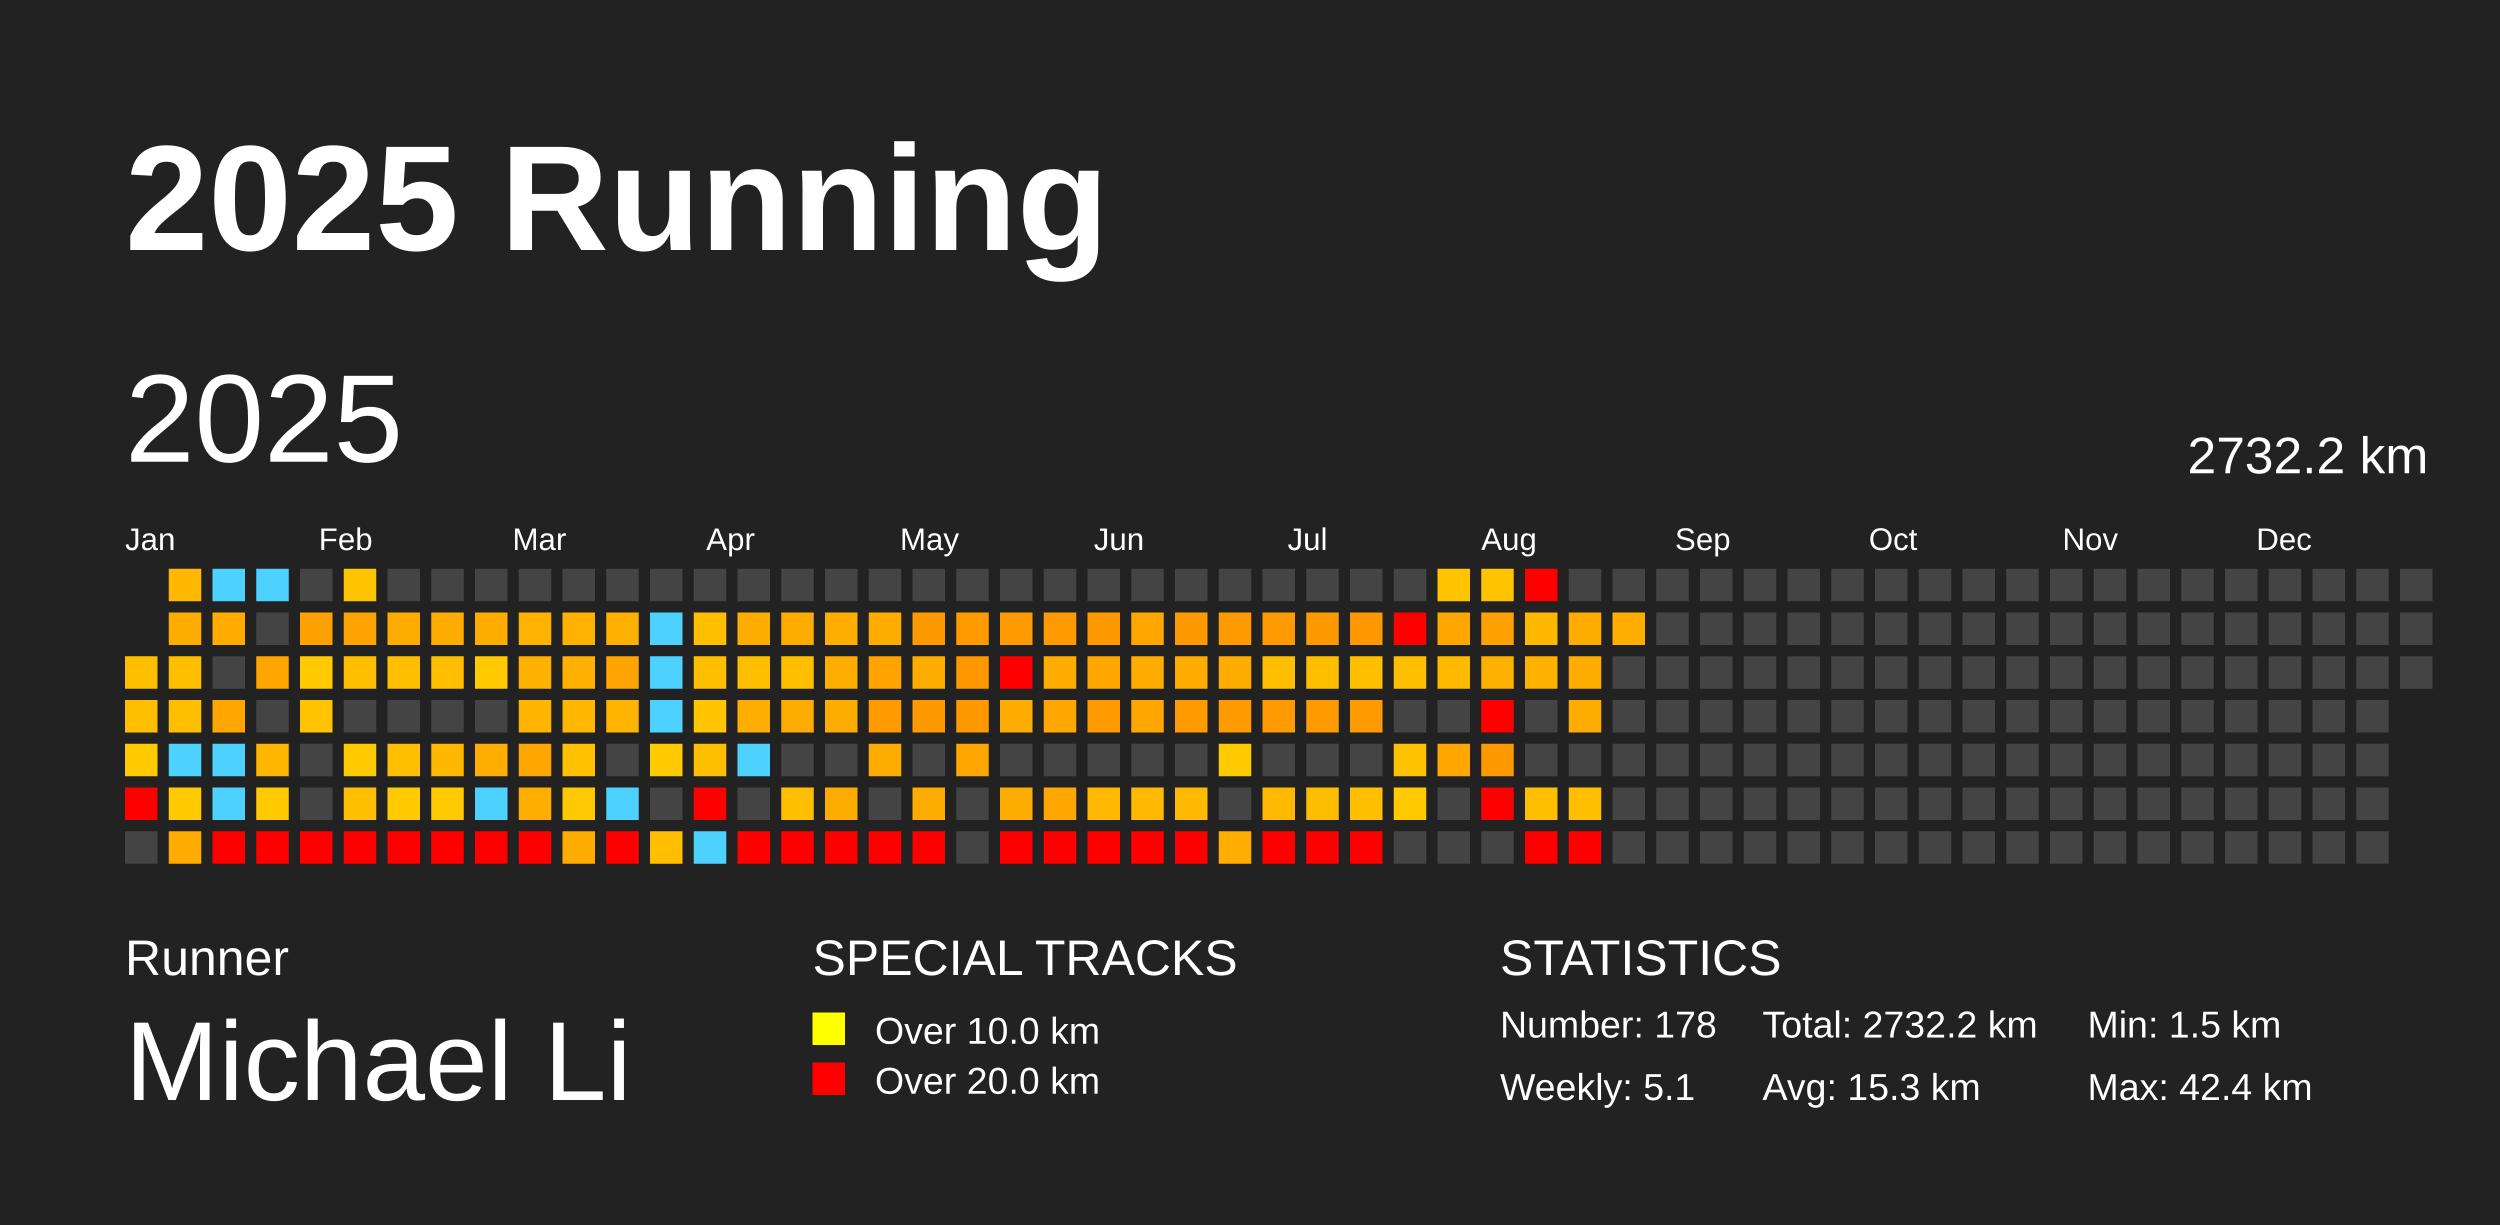
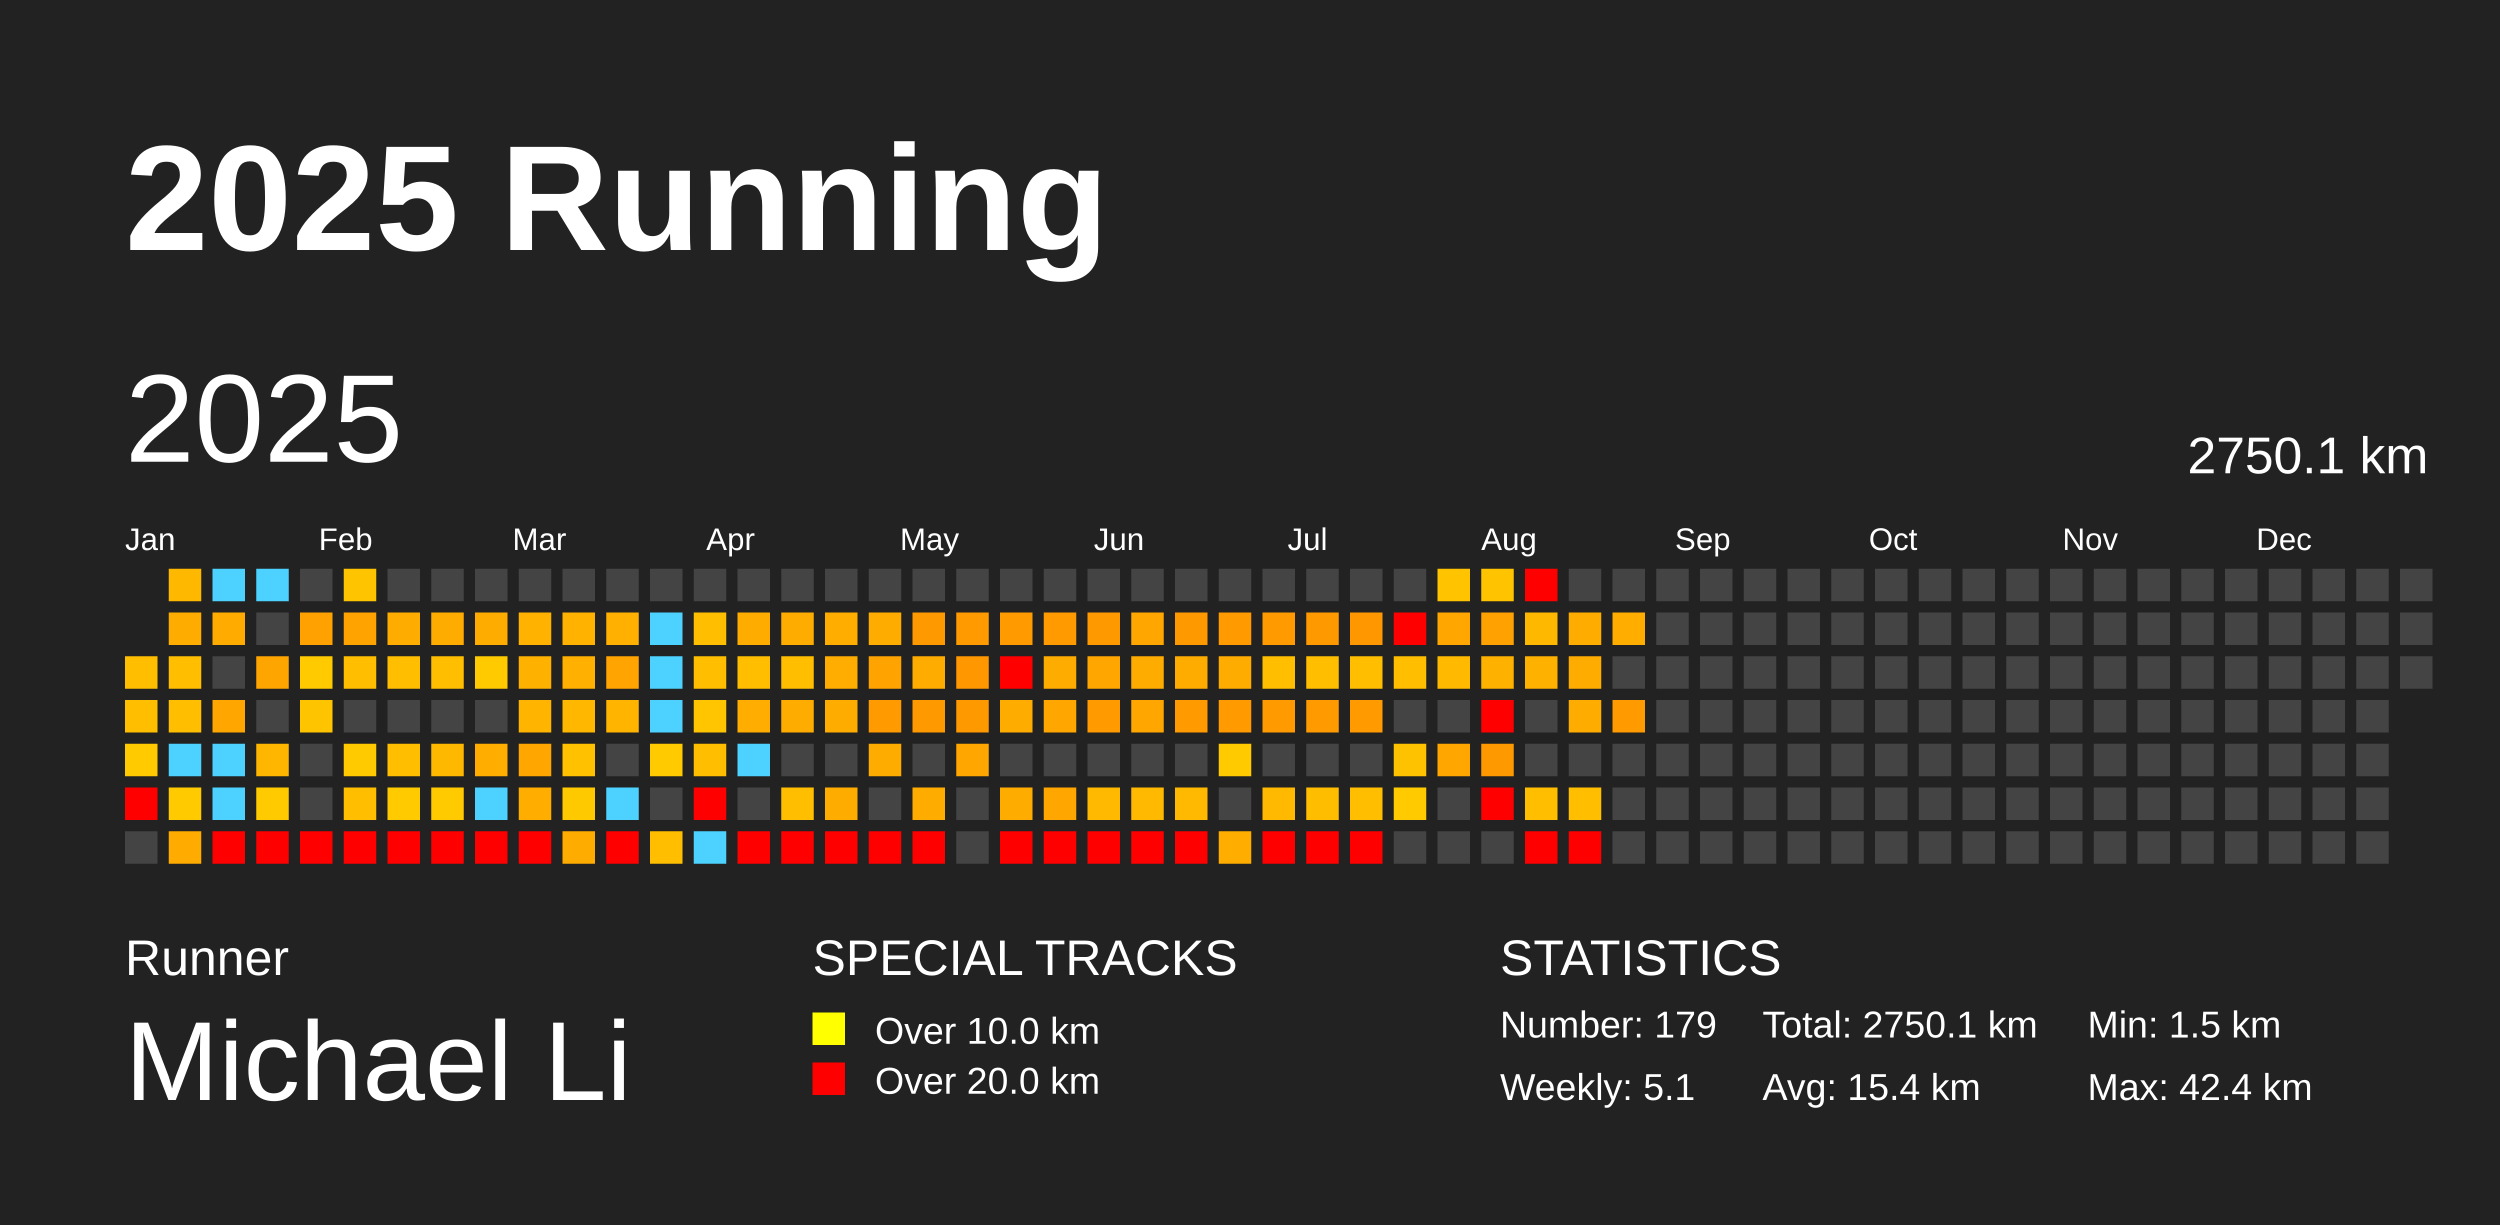
<svg xmlns="http://www.w3.org/2000/svg" baseProfile="full" height="98mm" version="1.1" viewBox="0,0,200,98" width="200mm">
  <defs />
  <rect fill="#222222" height="98" width="200" x="0" y="0" />
  <text fill="#FFFFFF" style="font-size:12px; font-family:Arial; font-weight:bold;" x="10" y="20">2025 Running</text>
  <text fill="#FFFFFF" style="font-size:4px; font-family:Arial" x="10" y="78">Runner</text>
  <text fill="#FFFFFF" style="font-size:9px; font-family:Arial" x="10" y="88">Michael Li</text>
  <text fill="#FFFFFF" style="font-size:4px; font-family:Arial" x="65" y="78">SPECIAL TRACKS</text>
  <rect fill="yellow" height="2.6" width="2.6" x="65" y="81" />
  <text fill="#FFFFFF" style="font-size:3px; font-family:Arial" x="70" y="83.5">Over 10.0 km</text>
  <rect fill="red" height="2.6" width="2.6" x="65" y="85" />
  <text fill="#FFFFFF" style="font-size:3px; font-family:Arial" x="70" y="87.5">Over 20.0 km</text>
  <text fill="#FFFFFF" style="font-size:4px; font-family:Arial" x="120" y="78">STATISTICS</text>
-   <text fill="#FFFFFF" style="font-size:3px; font-family:Arial" x="120" y="83">Number: 178</text>
+   <text fill="#FFFFFF" style="font-size:3px; font-family:Arial" x="120" y="83">Number: 179</text>
  <text fill="#FFFFFF" style="font-size:3px; font-family:Arial" x="120" y="88">Weekly: 5.1</text>
-   <text fill="#FFFFFF" style="font-size:3px; font-family:Arial" x="141" y="83">Total: 2732.2 km</text>
-   <text fill="#FFFFFF" style="font-size:3px; font-family:Arial" x="141" y="88">Avg: 15.3 km</text>
+   <text fill="#FFFFFF" style="font-size:3px; font-family:Arial" x="141" y="83">Total: 2750.1 km</text>
+   <text fill="#FFFFFF" style="font-size:3px; font-family:Arial" x="141" y="88">Avg: 15.4 km</text>
  <text fill="#FFFFFF" style="font-size:3px; font-family:Arial" x="167" y="83">Min: 1.5 km</text>
  <text fill="#FFFFFF" style="font-size:3px; font-family:Arial" x="167" y="88">Max: 42.4 km</text>
  <text dominant-baseline="hanging" fill="#FFFFFF" style="font-size:10.0px; font-family:Arial;" x="10" y="30">2025</text>
-   <text dominant-baseline="hanging" fill="#FFFFFF" style="font-size:4.125px; font-family:Arial;" x="175" y="35">2732.2 km</text>
+   <text dominant-baseline="hanging" fill="#FFFFFF" style="font-size:4.125px; font-family:Arial;" x="175" y="35">2750.1 km</text>
  <text fill="#FFFFFF" style="font-size:2.5px; font-family:Arial" x="10.0" y="44">Jan</text>
  <text fill="#FFFFFF" style="font-size:2.5px; font-family:Arial" x="25.5" y="44">Feb</text>
  <text fill="#FFFFFF" style="font-size:2.5px; font-family:Arial" x="41.0" y="44">Mar</text>
  <text fill="#FFFFFF" style="font-size:2.5px; font-family:Arial" x="56.5" y="44">Apr</text>
  <text fill="#FFFFFF" style="font-size:2.5px; font-family:Arial" x="72.0" y="44">May</text>
  <text fill="#FFFFFF" style="font-size:2.5px; font-family:Arial" x="87.5" y="44">Jun</text>
  <text fill="#FFFFFF" style="font-size:2.5px; font-family:Arial" x="103.0" y="44">Jul</text>
  <text fill="#FFFFFF" style="font-size:2.5px; font-family:Arial" x="118.5" y="44">Aug</text>
  <text fill="#FFFFFF" style="font-size:2.5px; font-family:Arial" x="134.0" y="44">Sep</text>
  <text fill="#FFFFFF" style="font-size:2.5px; font-family:Arial" x="149.5" y="44">Oct</text>
  <text fill="#FFFFFF" style="font-size:2.5px; font-family:Arial" x="165.0" y="44">Nov</text>
  <text fill="#FFFFFF" style="font-size:2.5px; font-family:Arial" x="180.5" y="44">Dec</text>
  <rect fill="#ffbf00" height="2.6" width="2.6" x="10.0" y="52.5" />
  <rect fill="#ffbf00" height="2.6" width="2.6" x="10.0" y="56.0" />
  <rect fill="#ffcb00" height="2.6" width="2.6" x="10.0" y="59.5" />
  <rect fill="red" height="2.6" width="2.6" x="10.0" y="63.0" />
  <rect fill="#444444" height="2.6" width="2.6" x="10.0" y="66.5" />
  <rect fill="#ffb800" height="2.6" width="2.6" x="13.5" y="45.5" />
  <rect fill="#ffac00" height="2.6" width="2.6" x="13.5" y="49.0" />
  <rect fill="#ffbf00" height="2.6" width="2.6" x="13.5" y="52.5" />
  <rect fill="#ffbf00" height="2.6" width="2.6" x="13.5" y="56.0" />
  <rect fill="#4dd2ff" height="2.6" width="2.6" x="13.5" y="59.5" />
  <rect fill="#ffcb00" height="2.6" width="2.6" x="13.5" y="63.0" />
  <rect fill="#ffab00" height="2.6" width="2.6" x="13.5" y="66.5" />
  <rect fill="#4dd2ff" height="2.6" width="2.6" x="17.0" y="45.5" />
  <rect fill="#ffab00" height="2.6" width="2.6" x="17.0" y="49.0" />
  <rect fill="#444444" height="2.6" width="2.6" x="17.0" y="52.5" />
  <rect fill="#ffa600" height="2.6" width="2.6" x="17.0" y="56.0" />
  <rect fill="#4dd2ff" height="2.6" width="2.6" x="17.0" y="59.5" />
  <rect fill="#4dd2ff" height="2.6" width="2.6" x="17.0" y="63.0" />
  <rect fill="red" height="2.6" width="2.6" x="17.0" y="66.5" />
  <rect fill="#4dd2ff" height="2.6" width="2.6" x="20.5" y="45.5" />
  <rect fill="#444444" height="2.6" width="2.6" x="20.5" y="49.0" />
  <rect fill="#ffa500" height="2.6" width="2.6" x="20.5" y="52.5" />
  <rect fill="#444444" height="2.6" width="2.6" x="20.5" y="56.0" />
  <rect fill="#ffb600" height="2.6" width="2.6" x="20.5" y="59.5" />
  <rect fill="#ffcb00" height="2.6" width="2.6" x="20.5" y="63.0" />
  <rect fill="red" height="2.6" width="2.6" x="20.5" y="66.5" />
  <rect fill="#444444" height="2.6" width="2.6" x="24.0" y="45.5" />
  <rect fill="#ffa100" height="2.6" width="2.6" x="24.0" y="49.0" />
  <rect fill="#ffcb00" height="2.6" width="2.6" x="24.0" y="52.5" />
  <rect fill="#ffc400" height="2.6" width="2.6" x="24.0" y="56.0" />
  <rect fill="#444444" height="2.6" width="2.6" x="24.0" y="59.5" />
  <rect fill="#444444" height="2.6" width="2.6" x="24.0" y="63.0" />
  <rect fill="red" height="2.6" width="2.6" x="24.0" y="66.5" />
  <rect fill="#ffc400" height="2.6" width="2.6" x="27.5" y="45.5" />
  <rect fill="#ffa300" height="2.6" width="2.6" x="27.5" y="49.0" />
  <rect fill="#ffbf00" height="2.6" width="2.6" x="27.5" y="52.5" />
  <rect fill="#444444" height="2.6" width="2.6" x="27.5" y="56.0" />
  <rect fill="#ffcb00" height="2.6" width="2.6" x="27.5" y="59.5" />
  <rect fill="#ffbf00" height="2.6" width="2.6" x="27.5" y="63.0" />
  <rect fill="red" height="2.6" width="2.6" x="27.5" y="66.5" />
  <rect fill="#444444" height="2.6" width="2.6" x="31.0" y="45.5" />
  <rect fill="#ffac00" height="2.6" width="2.6" x="31.0" y="49.0" />
  <rect fill="#ffbf00" height="2.6" width="2.6" x="31.0" y="52.5" />
  <rect fill="#444444" height="2.6" width="2.6" x="31.0" y="56.0" />
  <rect fill="#ffbf00" height="2.6" width="2.6" x="31.0" y="59.5" />
  <rect fill="#ffcb00" height="2.6" width="2.6" x="31.0" y="63.0" />
  <rect fill="red" height="2.6" width="2.6" x="31.0" y="66.5" />
  <rect fill="#444444" height="2.6" width="2.6" x="34.5" y="45.5" />
  <rect fill="#ffac00" height="2.6" width="2.6" x="34.5" y="49.0" />
  <rect fill="#ffbf00" height="2.6" width="2.6" x="34.5" y="52.5" />
  <rect fill="#444444" height="2.6" width="2.6" x="34.5" y="56.0" />
  <rect fill="#ffb800" height="2.6" width="2.6" x="34.5" y="59.5" />
  <rect fill="#ffca00" height="2.6" width="2.6" x="34.5" y="63.0" />
  <rect fill="red" height="2.6" width="2.6" x="34.5" y="66.5" />
  <rect fill="#444444" height="2.6" width="2.6" x="38.0" y="45.5" />
  <rect fill="#ffac00" height="2.6" width="2.6" x="38.0" y="49.0" />
  <rect fill="#ffca00" height="2.6" width="2.6" x="38.0" y="52.5" />
  <rect fill="#444444" height="2.6" width="2.6" x="38.0" y="56.0" />
  <rect fill="#ffae00" height="2.6" width="2.6" x="38.0" y="59.5" />
  <rect fill="#4dd2ff" height="2.6" width="2.6" x="38.0" y="63.0" />
  <rect fill="red" height="2.6" width="2.6" x="38.0" y="66.5" />
  <rect fill="#444444" height="2.6" width="2.6" x="41.5" y="45.5" />
  <rect fill="#ffb200" height="2.6" width="2.6" x="41.5" y="49.0" />
  <rect fill="#ffb100" height="2.6" width="2.6" x="41.5" y="52.5" />
  <rect fill="#ffb400" height="2.6" width="2.6" x="41.5" y="56.0" />
  <rect fill="#ffa600" height="2.6" width="2.6" x="41.5" y="59.5" />
  <rect fill="#ffae00" height="2.6" width="2.6" x="41.5" y="63.0" />
  <rect fill="red" height="2.6" width="2.6" x="41.5" y="66.5" />
  <rect fill="#444444" height="2.6" width="2.6" x="45.0" y="45.5" />
  <rect fill="#ffb200" height="2.6" width="2.6" x="45.0" y="49.0" />
  <rect fill="#ffb000" height="2.6" width="2.6" x="45.0" y="52.5" />
  <rect fill="#ffb700" height="2.6" width="2.6" x="45.0" y="56.0" />
  <rect fill="#ffc100" height="2.6" width="2.6" x="45.0" y="59.5" />
  <rect fill="#ffc900" height="2.6" width="2.6" x="45.0" y="63.0" />
  <rect fill="#ffac00" height="2.6" width="2.6" x="45.0" y="66.5" />
  <rect fill="#444444" height="2.6" width="2.6" x="48.5" y="45.5" />
  <rect fill="#ffb000" height="2.6" width="2.6" x="48.5" y="49.0" />
  <rect fill="#ffa400" height="2.6" width="2.6" x="48.5" y="52.5" />
  <rect fill="#ffb400" height="2.6" width="2.6" x="48.5" y="56.0" />
  <rect fill="#444444" height="2.6" width="2.6" x="48.5" y="59.5" />
  <rect fill="#4dd2ff" height="2.6" width="2.6" x="48.5" y="63.0" />
  <rect fill="red" height="2.6" width="2.6" x="48.5" y="66.5" />
  <rect fill="#444444" height="2.6" width="2.6" x="52.0" y="45.5" />
  <rect fill="#4dd2ff" height="2.6" width="2.6" x="52.0" y="49.0" />
  <rect fill="#4dd2ff" height="2.6" width="2.6" x="52.0" y="52.5" />
  <rect fill="#4dd2ff" height="2.6" width="2.6" x="52.0" y="56.0" />
  <rect fill="#ffca00" height="2.6" width="2.6" x="52.0" y="59.5" />
  <rect fill="#444444" height="2.6" width="2.6" x="52.0" y="63.0" />
  <rect fill="#ffbf00" height="2.6" width="2.6" x="52.0" y="66.5" />
  <rect fill="#444444" height="2.6" width="2.6" x="55.5" y="45.5" />
  <rect fill="#ffbf00" height="2.6" width="2.6" x="55.5" y="49.0" />
  <rect fill="#ffbf00" height="2.6" width="2.6" x="55.5" y="52.5" />
  <rect fill="#ffc500" height="2.6" width="2.6" x="55.5" y="56.0" />
  <rect fill="#ffbf00" height="2.6" width="2.6" x="55.5" y="59.5" />
  <rect fill="red" height="2.6" width="2.6" x="55.5" y="63.0" />
  <rect fill="#4dd2ff" height="2.6" width="2.6" x="55.5" y="66.5" />
  <rect fill="#444444" height="2.6" width="2.6" x="59.0" y="45.5" />
  <rect fill="#ffac00" height="2.6" width="2.6" x="59.0" y="49.0" />
  <rect fill="#ffbf00" height="2.6" width="2.6" x="59.0" y="52.5" />
  <rect fill="#ffad00" height="2.6" width="2.6" x="59.0" y="56.0" />
  <rect fill="#4dd2ff" height="2.6" width="2.6" x="59.0" y="59.5" />
  <rect fill="#444444" height="2.6" width="2.6" x="59.0" y="63.0" />
  <rect fill="red" height="2.6" width="2.6" x="59.0" y="66.5" />
  <rect fill="#444444" height="2.6" width="2.6" x="62.5" y="45.5" />
  <rect fill="#ffac00" height="2.6" width="2.6" x="62.5" y="49.0" />
  <rect fill="#ffbf00" height="2.6" width="2.6" x="62.5" y="52.5" />
  <rect fill="#ffac00" height="2.6" width="2.6" x="62.5" y="56.0" />
  <rect fill="#444444" height="2.6" width="2.6" x="62.5" y="59.5" />
  <rect fill="#ffbf00" height="2.6" width="2.6" x="62.5" y="63.0" />
  <rect fill="red" height="2.6" width="2.6" x="62.5" y="66.5" />
  <rect fill="#444444" height="2.6" width="2.6" x="66.0" y="45.5" />
  <rect fill="#ffae00" height="2.6" width="2.6" x="66.0" y="49.0" />
  <rect fill="#ffad00" height="2.6" width="2.6" x="66.0" y="52.5" />
  <rect fill="#ffac00" height="2.6" width="2.6" x="66.0" y="56.0" />
  <rect fill="#444444" height="2.6" width="2.6" x="66.0" y="59.5" />
  <rect fill="#ffac00" height="2.6" width="2.6" x="66.0" y="63.0" />
  <rect fill="red" height="2.6" width="2.6" x="66.0" y="66.5" />
  <rect fill="#444444" height="2.6" width="2.6" x="69.5" y="45.5" />
  <rect fill="#ffac00" height="2.6" width="2.6" x="69.5" y="49.0" />
  <rect fill="#ffa300" height="2.6" width="2.6" x="69.5" y="52.5" />
  <rect fill="#ff9a00" height="2.6" width="2.6" x="69.5" y="56.0" />
  <rect fill="#ffac00" height="2.6" width="2.6" x="69.5" y="59.5" />
  <rect fill="#444444" height="2.6" width="2.6" x="69.5" y="63.0" />
  <rect fill="red" height="2.6" width="2.6" x="69.5" y="66.5" />
  <rect fill="#444444" height="2.6" width="2.6" x="73.0" y="45.5" />
  <rect fill="#ff9900" height="2.6" width="2.6" x="73.0" y="49.0" />
  <rect fill="#ffac00" height="2.6" width="2.6" x="73.0" y="52.5" />
  <rect fill="#ff9900" height="2.6" width="2.6" x="73.0" y="56.0" />
  <rect fill="#444444" height="2.6" width="2.6" x="73.0" y="59.5" />
  <rect fill="#ffac00" height="2.6" width="2.6" x="73.0" y="63.0" />
  <rect fill="red" height="2.6" width="2.6" x="73.0" y="66.5" />
  <rect fill="#444444" height="2.6" width="2.6" x="76.5" y="45.5" />
  <rect fill="#ff9a00" height="2.6" width="2.6" x="76.5" y="49.0" />
  <rect fill="#ff9800" height="2.6" width="2.6" x="76.5" y="52.5" />
  <rect fill="#ff9900" height="2.6" width="2.6" x="76.5" y="56.0" />
  <rect fill="#ffa600" height="2.6" width="2.6" x="76.5" y="59.5" />
  <rect fill="#444444" height="2.6" width="2.6" x="76.5" y="63.0" />
  <rect fill="#444444" height="2.6" width="2.6" x="76.5" y="66.5" />
  <rect fill="#444444" height="2.6" width="2.6" x="80.0" y="45.5" />
  <rect fill="#ff9a00" height="2.6" width="2.6" x="80.0" y="49.0" />
  <rect fill="red" height="2.6" width="2.6" x="80.0" y="52.5" />
  <rect fill="#ffac00" height="2.6" width="2.6" x="80.0" y="56.0" />
  <rect fill="#444444" height="2.6" width="2.6" x="80.0" y="59.5" />
  <rect fill="#ffac00" height="2.6" width="2.6" x="80.0" y="63.0" />
  <rect fill="red" height="2.6" width="2.6" x="80.0" y="66.5" />
  <rect fill="#444444" height="2.6" width="2.6" x="83.5" y="45.5" />
  <rect fill="#ff9a00" height="2.6" width="2.6" x="83.5" y="49.0" />
  <rect fill="#ffac00" height="2.6" width="2.6" x="83.5" y="52.5" />
  <rect fill="#ffa600" height="2.6" width="2.6" x="83.5" y="56.0" />
  <rect fill="#444444" height="2.6" width="2.6" x="83.5" y="59.5" />
  <rect fill="#ffa600" height="2.6" width="2.6" x="83.5" y="63.0" />
  <rect fill="red" height="2.6" width="2.6" x="83.5" y="66.5" />
  <rect fill="#444444" height="2.6" width="2.6" x="87.0" y="45.5" />
  <rect fill="#ff9900" height="2.6" width="2.6" x="87.0" y="49.0" />
  <rect fill="#ffa600" height="2.6" width="2.6" x="87.0" y="52.5" />
  <rect fill="#ff9a00" height="2.6" width="2.6" x="87.0" y="56.0" />
  <rect fill="#444444" height="2.6" width="2.6" x="87.0" y="59.5" />
  <rect fill="#ffb900" height="2.6" width="2.6" x="87.0" y="63.0" />
  <rect fill="red" height="2.6" width="2.6" x="87.0" y="66.5" />
  <rect fill="#444444" height="2.6" width="2.6" x="90.5" y="45.5" />
  <rect fill="#ffa600" height="2.6" width="2.6" x="90.5" y="49.0" />
  <rect fill="#ffac00" height="2.6" width="2.6" x="90.5" y="52.5" />
  <rect fill="#ffa600" height="2.6" width="2.6" x="90.5" y="56.0" />
  <rect fill="#444444" height="2.6" width="2.6" x="90.5" y="59.5" />
  <rect fill="#ffb900" height="2.6" width="2.6" x="90.5" y="63.0" />
  <rect fill="red" height="2.6" width="2.6" x="90.5" y="66.5" />
  <rect fill="#444444" height="2.6" width="2.6" x="94.0" y="45.5" />
  <rect fill="#ff9900" height="2.6" width="2.6" x="94.0" y="49.0" />
  <rect fill="#ffac00" height="2.6" width="2.6" x="94.0" y="52.5" />
  <rect fill="#ff9a00" height="2.6" width="2.6" x="94.0" y="56.0" />
  <rect fill="#444444" height="2.6" width="2.6" x="94.0" y="59.5" />
  <rect fill="#ffb900" height="2.6" width="2.6" x="94.0" y="63.0" />
  <rect fill="red" height="2.6" width="2.6" x="94.0" y="66.5" />
  <rect fill="#444444" height="2.6" width="2.6" x="97.5" y="45.5" />
  <rect fill="#ff9a00" height="2.6" width="2.6" x="97.5" y="49.0" />
  <rect fill="#ffac00" height="2.6" width="2.6" x="97.5" y="52.5" />
  <rect fill="#ff9a00" height="2.6" width="2.6" x="97.5" y="56.0" />
  <rect fill="#ffcb00" height="2.6" width="2.6" x="97.5" y="59.5" />
  <rect fill="#444444" height="2.6" width="2.6" x="97.5" y="63.0" />
  <rect fill="#ffae00" height="2.6" width="2.6" x="97.5" y="66.5" />
  <rect fill="#444444" height="2.6" width="2.6" x="101.0" y="45.5" />
  <rect fill="#ff9b00" height="2.6" width="2.6" x="101.0" y="49.0" />
  <rect fill="#ffbf00" height="2.6" width="2.6" x="101.0" y="52.5" />
  <rect fill="#ff9b00" height="2.6" width="2.6" x="101.0" y="56.0" />
  <rect fill="#444444" height="2.6" width="2.6" x="101.0" y="59.5" />
  <rect fill="#ffb900" height="2.6" width="2.6" x="101.0" y="63.0" />
  <rect fill="red" height="2.6" width="2.6" x="101.0" y="66.5" />
  <rect fill="#444444" height="2.6" width="2.6" x="104.5" y="45.5" />
  <rect fill="#ff9900" height="2.6" width="2.6" x="104.5" y="49.0" />
  <rect fill="#ffbf00" height="2.6" width="2.6" x="104.5" y="52.5" />
  <rect fill="#ff9b00" height="2.6" width="2.6" x="104.5" y="56.0" />
  <rect fill="#444444" height="2.6" width="2.6" x="104.5" y="59.5" />
  <rect fill="#ffbd00" height="2.6" width="2.6" x="104.5" y="63.0" />
  <rect fill="red" height="2.6" width="2.6" x="104.5" y="66.5" />
  <rect fill="#444444" height="2.6" width="2.6" x="108.0" y="45.5" />
  <rect fill="#ff9800" height="2.6" width="2.6" x="108.0" y="49.0" />
  <rect fill="#ffbf00" height="2.6" width="2.6" x="108.0" y="52.5" />
  <rect fill="#ff9a00" height="2.6" width="2.6" x="108.0" y="56.0" />
  <rect fill="#444444" height="2.6" width="2.6" x="108.0" y="59.5" />
  <rect fill="#ffbf00" height="2.6" width="2.6" x="108.0" y="63.0" />
  <rect fill="red" height="2.6" width="2.6" x="108.0" y="66.5" />
  <rect fill="#444444" height="2.6" width="2.6" x="111.5" y="45.5" />
  <rect fill="red" height="2.6" width="2.6" x="111.5" y="49.0" />
  <rect fill="#ffbf00" height="2.6" width="2.6" x="111.5" y="52.5" />
  <rect fill="#444444" height="2.6" width="2.6" x="111.5" y="56.0" />
  <rect fill="#ffc200" height="2.6" width="2.6" x="111.5" y="59.5" />
  <rect fill="#ffcb00" height="2.6" width="2.6" x="111.5" y="63.0" />
  <rect fill="#444444" height="2.6" width="2.6" x="111.5" y="66.5" />
  <rect fill="#ffc300" height="2.6" width="2.6" x="115.0" y="45.5" />
  <rect fill="#ffa600" height="2.6" width="2.6" x="115.0" y="49.0" />
  <rect fill="#ffba00" height="2.6" width="2.6" x="115.0" y="52.5" />
  <rect fill="#444444" height="2.6" width="2.6" x="115.0" y="56.0" />
  <rect fill="#ffa700" height="2.6" width="2.6" x="115.0" y="59.5" />
  <rect fill="#444444" height="2.6" width="2.6" x="115.0" y="63.0" />
  <rect fill="#444444" height="2.6" width="2.6" x="115.0" y="66.5" />
  <rect fill="#ffc300" height="2.6" width="2.6" x="118.5" y="45.5" />
  <rect fill="#ffa100" height="2.6" width="2.6" x="118.5" y="49.0" />
  <rect fill="#ffb100" height="2.6" width="2.6" x="118.5" y="52.5" />
  <rect fill="red" height="2.6" width="2.6" x="118.5" y="56.0" />
  <rect fill="#ff9900" height="2.6" width="2.6" x="118.5" y="59.5" />
  <rect fill="red" height="2.6" width="2.6" x="118.5" y="63.0" />
  <rect fill="#444444" height="2.6" width="2.6" x="118.5" y="66.5" />
  <rect fill="red" height="2.6" width="2.6" x="122.0" y="45.5" />
  <rect fill="#ffb800" height="2.6" width="2.6" x="122.0" y="49.0" />
  <rect fill="#ffb100" height="2.6" width="2.6" x="122.0" y="52.5" />
  <rect fill="#444444" height="2.6" width="2.6" x="122.0" y="56.0" />
  <rect fill="#444444" height="2.6" width="2.6" x="122.0" y="59.5" />
  <rect fill="#ffbf00" height="2.6" width="2.6" x="122.0" y="63.0" />
  <rect fill="red" height="2.6" width="2.6" x="122.0" y="66.5" />
  <rect fill="#444444" height="2.6" width="2.6" x="125.5" y="45.5" />
  <rect fill="#ffac00" height="2.6" width="2.6" x="125.5" y="49.0" />
  <rect fill="#ffac00" height="2.6" width="2.6" x="125.5" y="52.5" />
  <rect fill="#ffac00" height="2.6" width="2.6" x="125.5" y="56.0" />
  <rect fill="#444444" height="2.6" width="2.6" x="125.5" y="59.5" />
  <rect fill="#ffbf00" height="2.6" width="2.6" x="125.5" y="63.0" />
  <rect fill="red" height="2.6" width="2.6" x="125.5" y="66.5" />
  <rect fill="#444444" height="2.6" width="2.6" x="129.0" y="45.5" />
  <rect fill="#ffae00" height="2.6" width="2.6" x="129.0" y="49.0" />
  <rect fill="#444444" height="2.6" width="2.6" x="129.0" y="52.5" />
-   <rect fill="#444444" height="2.6" width="2.6" x="129.0" y="56.0" />
+   <rect fill="#ff9a00" height="2.6" width="2.6" x="129.0" y="56.0" />
  <rect fill="#444444" height="2.6" width="2.6" x="129.0" y="59.5" />
  <rect fill="#444444" height="2.6" width="2.6" x="129.0" y="63.0" />
  <rect fill="#444444" height="2.6" width="2.6" x="129.0" y="66.5" />
  <rect fill="#444444" height="2.6" width="2.6" x="132.5" y="45.5" />
  <rect fill="#444444" height="2.6" width="2.6" x="132.5" y="49.0" />
  <rect fill="#444444" height="2.6" width="2.6" x="132.5" y="52.5" />
  <rect fill="#444444" height="2.6" width="2.6" x="132.5" y="56.0" />
  <rect fill="#444444" height="2.6" width="2.6" x="132.5" y="59.5" />
  <rect fill="#444444" height="2.6" width="2.6" x="132.5" y="63.0" />
  <rect fill="#444444" height="2.6" width="2.6" x="132.5" y="66.5" />
  <rect fill="#444444" height="2.6" width="2.6" x="136.0" y="45.5" />
  <rect fill="#444444" height="2.6" width="2.6" x="136.0" y="49.0" />
  <rect fill="#444444" height="2.6" width="2.6" x="136.0" y="52.5" />
  <rect fill="#444444" height="2.6" width="2.6" x="136.0" y="56.0" />
  <rect fill="#444444" height="2.6" width="2.6" x="136.0" y="59.5" />
  <rect fill="#444444" height="2.6" width="2.6" x="136.0" y="63.0" />
  <rect fill="#444444" height="2.6" width="2.6" x="136.0" y="66.5" />
  <rect fill="#444444" height="2.6" width="2.6" x="139.5" y="45.5" />
  <rect fill="#444444" height="2.6" width="2.6" x="139.5" y="49.0" />
  <rect fill="#444444" height="2.6" width="2.6" x="139.5" y="52.5" />
  <rect fill="#444444" height="2.6" width="2.6" x="139.5" y="56.0" />
  <rect fill="#444444" height="2.6" width="2.6" x="139.5" y="59.5" />
  <rect fill="#444444" height="2.6" width="2.6" x="139.5" y="63.0" />
  <rect fill="#444444" height="2.6" width="2.6" x="139.5" y="66.5" />
  <rect fill="#444444" height="2.6" width="2.6" x="143.0" y="45.5" />
  <rect fill="#444444" height="2.6" width="2.6" x="143.0" y="49.0" />
  <rect fill="#444444" height="2.6" width="2.6" x="143.0" y="52.5" />
  <rect fill="#444444" height="2.6" width="2.6" x="143.0" y="56.0" />
  <rect fill="#444444" height="2.6" width="2.6" x="143.0" y="59.5" />
  <rect fill="#444444" height="2.6" width="2.6" x="143.0" y="63.0" />
  <rect fill="#444444" height="2.6" width="2.6" x="143.0" y="66.5" />
  <rect fill="#444444" height="2.6" width="2.6" x="146.5" y="45.5" />
  <rect fill="#444444" height="2.6" width="2.6" x="146.5" y="49.0" />
  <rect fill="#444444" height="2.6" width="2.6" x="146.5" y="52.5" />
  <rect fill="#444444" height="2.6" width="2.6" x="146.5" y="56.0" />
  <rect fill="#444444" height="2.6" width="2.6" x="146.5" y="59.5" />
  <rect fill="#444444" height="2.6" width="2.6" x="146.5" y="63.0" />
  <rect fill="#444444" height="2.6" width="2.6" x="146.5" y="66.5" />
  <rect fill="#444444" height="2.6" width="2.6" x="150.0" y="45.5" />
  <rect fill="#444444" height="2.6" width="2.6" x="150.0" y="49.0" />
  <rect fill="#444444" height="2.6" width="2.6" x="150.0" y="52.5" />
  <rect fill="#444444" height="2.6" width="2.6" x="150.0" y="56.0" />
  <rect fill="#444444" height="2.6" width="2.6" x="150.0" y="59.5" />
  <rect fill="#444444" height="2.6" width="2.6" x="150.0" y="63.0" />
  <rect fill="#444444" height="2.6" width="2.6" x="150.0" y="66.5" />
  <rect fill="#444444" height="2.6" width="2.6" x="153.5" y="45.5" />
  <rect fill="#444444" height="2.6" width="2.6" x="153.5" y="49.0" />
  <rect fill="#444444" height="2.6" width="2.6" x="153.5" y="52.5" />
  <rect fill="#444444" height="2.6" width="2.6" x="153.5" y="56.0" />
  <rect fill="#444444" height="2.6" width="2.6" x="153.5" y="59.5" />
  <rect fill="#444444" height="2.6" width="2.6" x="153.5" y="63.0" />
  <rect fill="#444444" height="2.6" width="2.6" x="153.5" y="66.5" />
  <rect fill="#444444" height="2.6" width="2.6" x="157.0" y="45.5" />
  <rect fill="#444444" height="2.6" width="2.6" x="157.0" y="49.0" />
  <rect fill="#444444" height="2.6" width="2.6" x="157.0" y="52.5" />
  <rect fill="#444444" height="2.6" width="2.6" x="157.0" y="56.0" />
  <rect fill="#444444" height="2.6" width="2.6" x="157.0" y="59.5" />
  <rect fill="#444444" height="2.6" width="2.6" x="157.0" y="63.0" />
  <rect fill="#444444" height="2.6" width="2.6" x="157.0" y="66.5" />
  <rect fill="#444444" height="2.6" width="2.6" x="160.5" y="45.5" />
  <rect fill="#444444" height="2.6" width="2.6" x="160.5" y="49.0" />
  <rect fill="#444444" height="2.6" width="2.6" x="160.5" y="52.5" />
  <rect fill="#444444" height="2.6" width="2.6" x="160.5" y="56.0" />
  <rect fill="#444444" height="2.6" width="2.6" x="160.5" y="59.5" />
  <rect fill="#444444" height="2.6" width="2.6" x="160.5" y="63.0" />
  <rect fill="#444444" height="2.6" width="2.6" x="160.5" y="66.5" />
  <rect fill="#444444" height="2.6" width="2.6" x="164.0" y="45.5" />
  <rect fill="#444444" height="2.6" width="2.6" x="164.0" y="49.0" />
  <rect fill="#444444" height="2.6" width="2.6" x="164.0" y="52.5" />
  <rect fill="#444444" height="2.6" width="2.6" x="164.0" y="56.0" />
  <rect fill="#444444" height="2.6" width="2.6" x="164.0" y="59.5" />
  <rect fill="#444444" height="2.6" width="2.6" x="164.0" y="63.0" />
  <rect fill="#444444" height="2.6" width="2.6" x="164.0" y="66.5" />
  <rect fill="#444444" height="2.6" width="2.6" x="167.5" y="45.5" />
  <rect fill="#444444" height="2.6" width="2.6" x="167.5" y="49.0" />
  <rect fill="#444444" height="2.6" width="2.6" x="167.5" y="52.5" />
  <rect fill="#444444" height="2.6" width="2.6" x="167.5" y="56.0" />
  <rect fill="#444444" height="2.6" width="2.6" x="167.5" y="59.5" />
  <rect fill="#444444" height="2.6" width="2.6" x="167.5" y="63.0" />
  <rect fill="#444444" height="2.6" width="2.6" x="167.5" y="66.5" />
  <rect fill="#444444" height="2.6" width="2.6" x="171.0" y="45.5" />
  <rect fill="#444444" height="2.6" width="2.6" x="171.0" y="49.0" />
  <rect fill="#444444" height="2.6" width="2.6" x="171.0" y="52.5" />
  <rect fill="#444444" height="2.6" width="2.6" x="171.0" y="56.0" />
  <rect fill="#444444" height="2.6" width="2.6" x="171.0" y="59.5" />
  <rect fill="#444444" height="2.6" width="2.6" x="171.0" y="63.0" />
  <rect fill="#444444" height="2.6" width="2.6" x="171.0" y="66.5" />
  <rect fill="#444444" height="2.6" width="2.6" x="174.5" y="45.5" />
  <rect fill="#444444" height="2.6" width="2.6" x="174.5" y="49.0" />
  <rect fill="#444444" height="2.6" width="2.6" x="174.5" y="52.5" />
  <rect fill="#444444" height="2.6" width="2.6" x="174.5" y="56.0" />
  <rect fill="#444444" height="2.6" width="2.6" x="174.5" y="59.5" />
  <rect fill="#444444" height="2.6" width="2.6" x="174.5" y="63.0" />
  <rect fill="#444444" height="2.6" width="2.6" x="174.5" y="66.5" />
  <rect fill="#444444" height="2.6" width="2.6" x="178.0" y="45.5" />
  <rect fill="#444444" height="2.6" width="2.6" x="178.0" y="49.0" />
  <rect fill="#444444" height="2.6" width="2.6" x="178.0" y="52.5" />
  <rect fill="#444444" height="2.6" width="2.6" x="178.0" y="56.0" />
  <rect fill="#444444" height="2.6" width="2.6" x="178.0" y="59.5" />
  <rect fill="#444444" height="2.6" width="2.6" x="178.0" y="63.0" />
  <rect fill="#444444" height="2.6" width="2.6" x="178.0" y="66.5" />
  <rect fill="#444444" height="2.6" width="2.6" x="181.5" y="45.5" />
  <rect fill="#444444" height="2.6" width="2.6" x="181.5" y="49.0" />
  <rect fill="#444444" height="2.6" width="2.6" x="181.5" y="52.5" />
  <rect fill="#444444" height="2.6" width="2.6" x="181.5" y="56.0" />
  <rect fill="#444444" height="2.6" width="2.6" x="181.5" y="59.5" />
  <rect fill="#444444" height="2.6" width="2.6" x="181.5" y="63.0" />
  <rect fill="#444444" height="2.6" width="2.6" x="181.5" y="66.5" />
  <rect fill="#444444" height="2.6" width="2.6" x="185.0" y="45.5" />
  <rect fill="#444444" height="2.6" width="2.6" x="185.0" y="49.0" />
  <rect fill="#444444" height="2.6" width="2.6" x="185.0" y="52.5" />
  <rect fill="#444444" height="2.6" width="2.6" x="185.0" y="56.0" />
  <rect fill="#444444" height="2.6" width="2.6" x="185.0" y="59.5" />
  <rect fill="#444444" height="2.6" width="2.6" x="185.0" y="63.0" />
  <rect fill="#444444" height="2.6" width="2.6" x="185.0" y="66.5" />
  <rect fill="#444444" height="2.6" width="2.6" x="188.5" y="45.5" />
  <rect fill="#444444" height="2.6" width="2.6" x="188.5" y="49.0" />
  <rect fill="#444444" height="2.6" width="2.6" x="188.5" y="52.5" />
  <rect fill="#444444" height="2.6" width="2.6" x="188.5" y="56.0" />
  <rect fill="#444444" height="2.6" width="2.6" x="188.5" y="59.5" />
  <rect fill="#444444" height="2.6" width="2.6" x="188.5" y="63.0" />
  <rect fill="#444444" height="2.6" width="2.6" x="188.5" y="66.5" />
  <rect fill="#444444" height="2.6" width="2.6" x="192.0" y="45.5" />
  <rect fill="#444444" height="2.6" width="2.6" x="192.0" y="49.0" />
  <rect fill="#444444" height="2.6" width="2.6" x="192.0" y="52.5" />
</svg>
